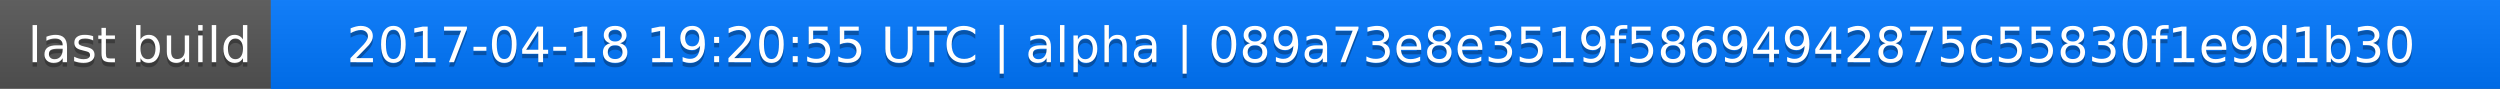
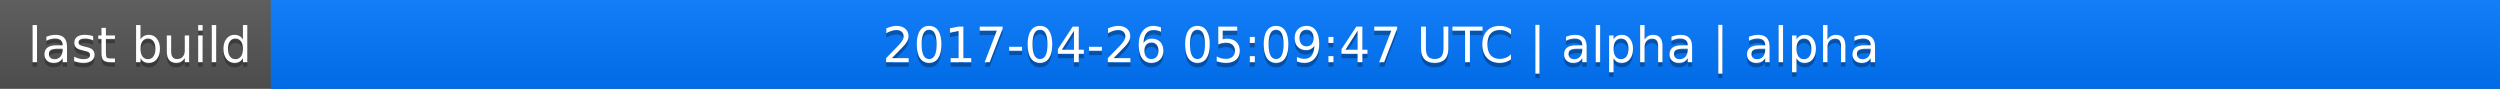
<svg xmlns="http://www.w3.org/2000/svg" width="563" height="20">
  <linearGradient id="a" x2="0" y2="100%">
    <stop offset="0" stop-color="#bbb" stop-opacity=".1" />
    <stop offset="1" stop-opacity=".1" />
  </linearGradient>
  <rect rx="0" width="563" height="20" fill="#555" />
  <rect rx="0" x="61" width="502" height="20" fill="#07f" />
  <path fill="#07f" d="M61 0h4v20h-4z" />
  <rect rx="0" width="563" height="20" fill="url(#a)" />
  <g fill="#fff" text-anchor="middle" font-family="DejaVu Sans,Verdana,Geneva,sans-serif" font-size="11">
    <text x="31.5" y="15" fill="#010101" fill-opacity=".3">last build</text>
    <text x="31.5" y="14">last build</text>
-     <text x="311" y="15" fill="#010101" fill-opacity=".3">2017-04-18 19:20:55 UTC | alpha | 089a73e8e3519f58694942875c55830f1e9d1b30</text>
-     <text x="311" y="14">2017-04-18 19:20:55 UTC | alpha | 089a73e8e3519f58694942875c55830f1e9d1b30</text>
+     <text x="311" y="15" fill="#010101" fill-opacity=".3">2017-04-26 05:09:47 UTC | alpha | alpha</text>
+     <text x="311" y="14">2017-04-26 05:09:47 UTC | alpha | alpha</text>
  </g>
</svg>
